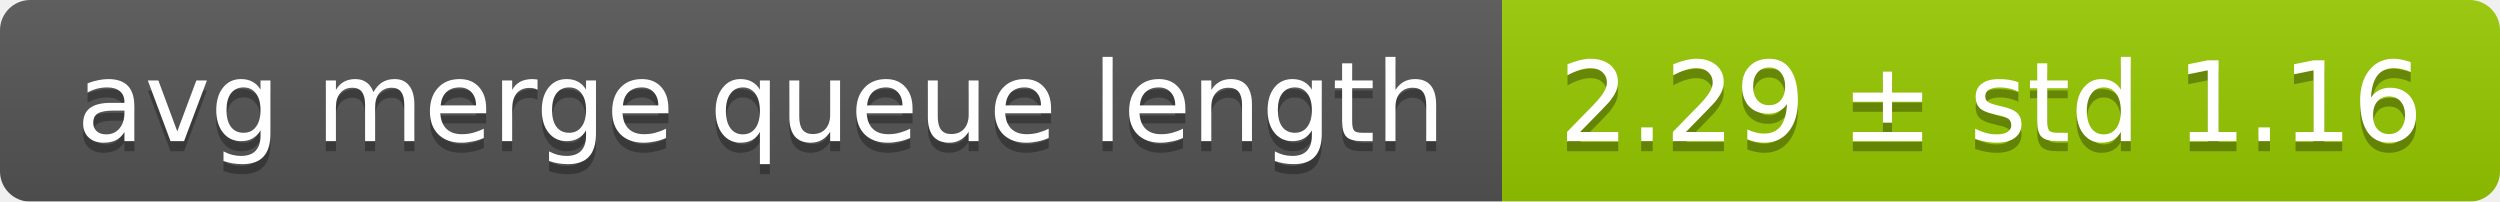
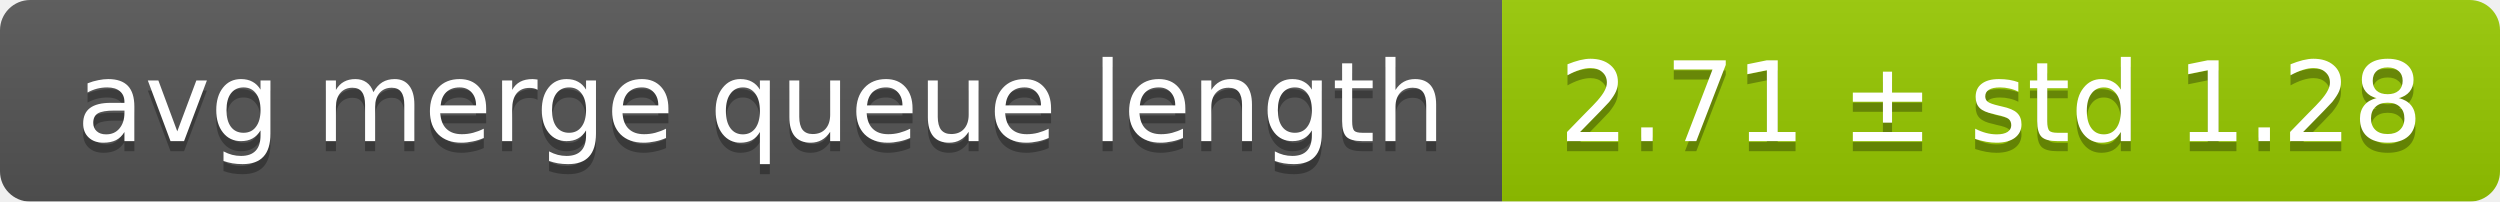
<svg xmlns="http://www.w3.org/2000/svg" width="248" height="20">
  <linearGradient id="smooth" x2="0" y2="100%">
    <stop offset="0" stop-color="#bbb" stop-opacity=".1" />
    <stop offset="1" stop-opacity=".1" />
  </linearGradient>
  <mask id="round">
    <rect width="248" height="20" rx="3" fill="#fff" />
  </mask>
  <g mask="url(#round)">
    <rect width="149" height="20" fill="#555" />
    <rect x="149" width="99" height="20" fill="#97ca00" />
    <rect width="248" height="20" fill="url(#smooth)" />
  </g>
  <g fill="#fff" text-anchor="middle" font-family="DejaVu Sans,Verdana,Geneva,sans-serif" font-size="11">
    <text x="75.5" y="15" fill="#010101" fill-opacity=".3">avg merge queue length</text>
    <text x="75.5" y="14">avg merge queue length</text>
-     <text x="197.5" y="15" fill="#010101" fill-opacity=".3">2.29 ± std 1.16</text>
-     <text x="197.5" y="14">2.29 ± std 1.16</text>
+     <text x="197.5" y="15" fill="#010101" fill-opacity=".3">2.71 ± std 1.28</text>
+     <text x="197.5" y="14">2.71 ± std 1.28</text>
  </g>
</svg>
